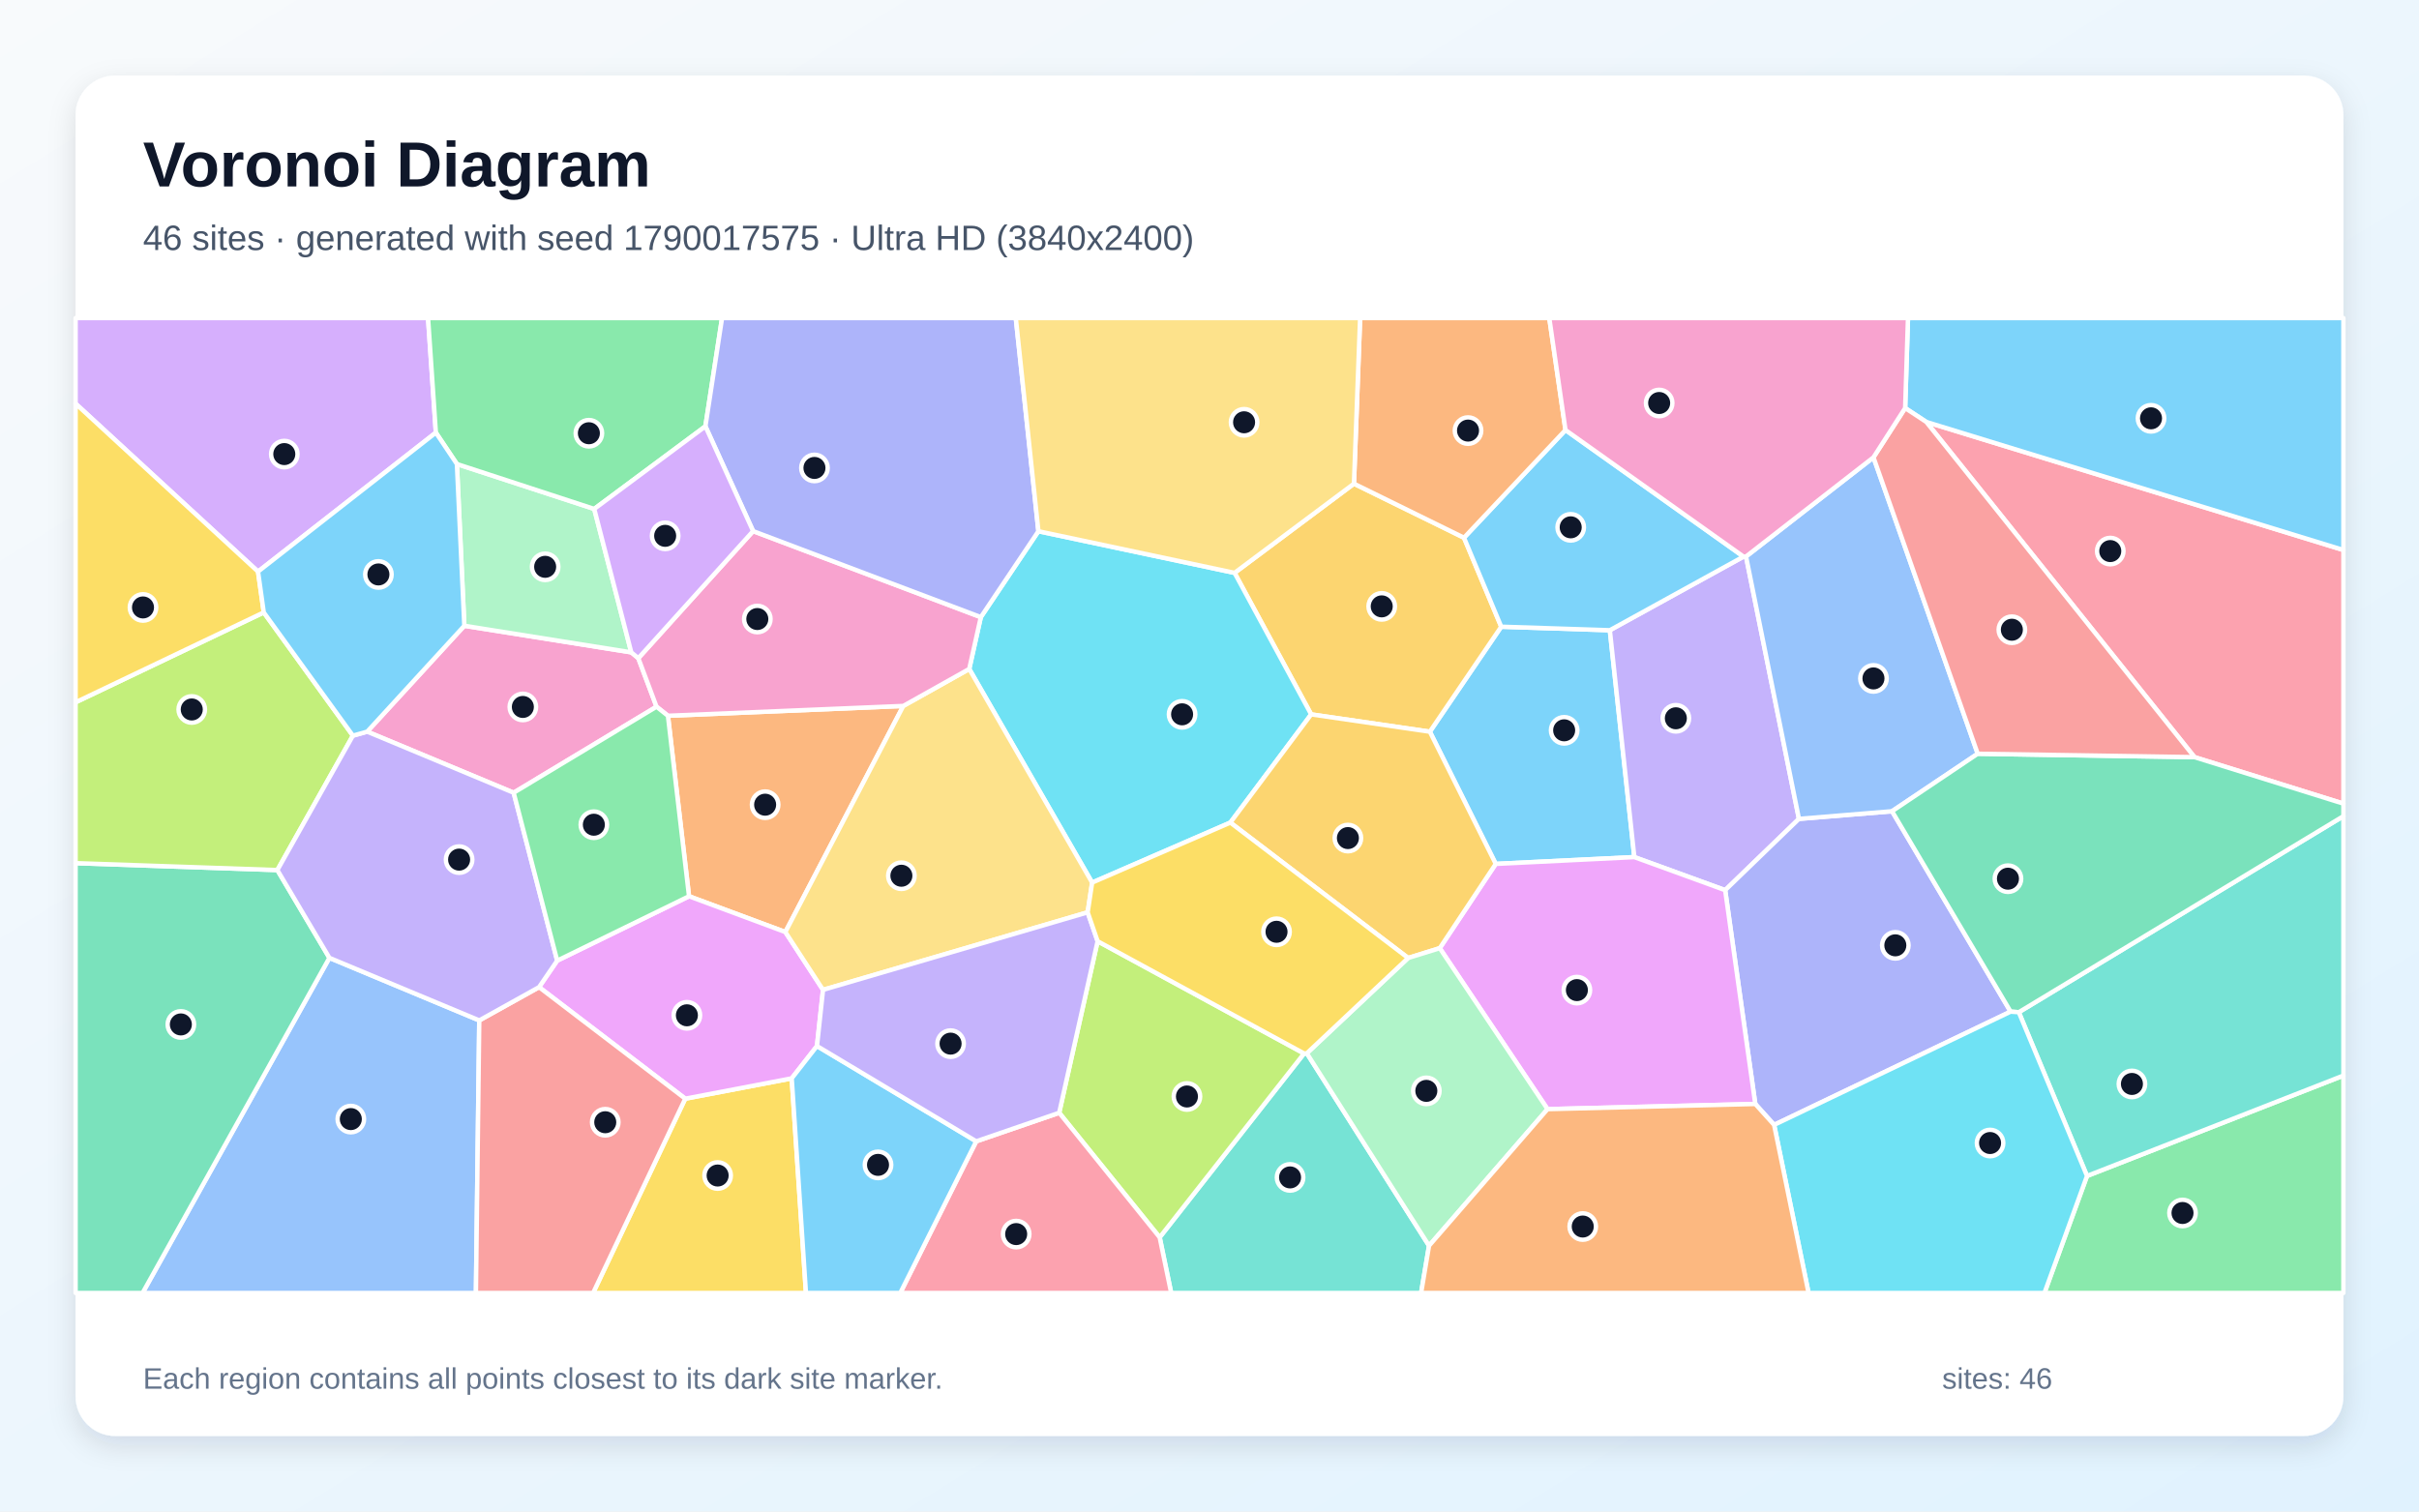
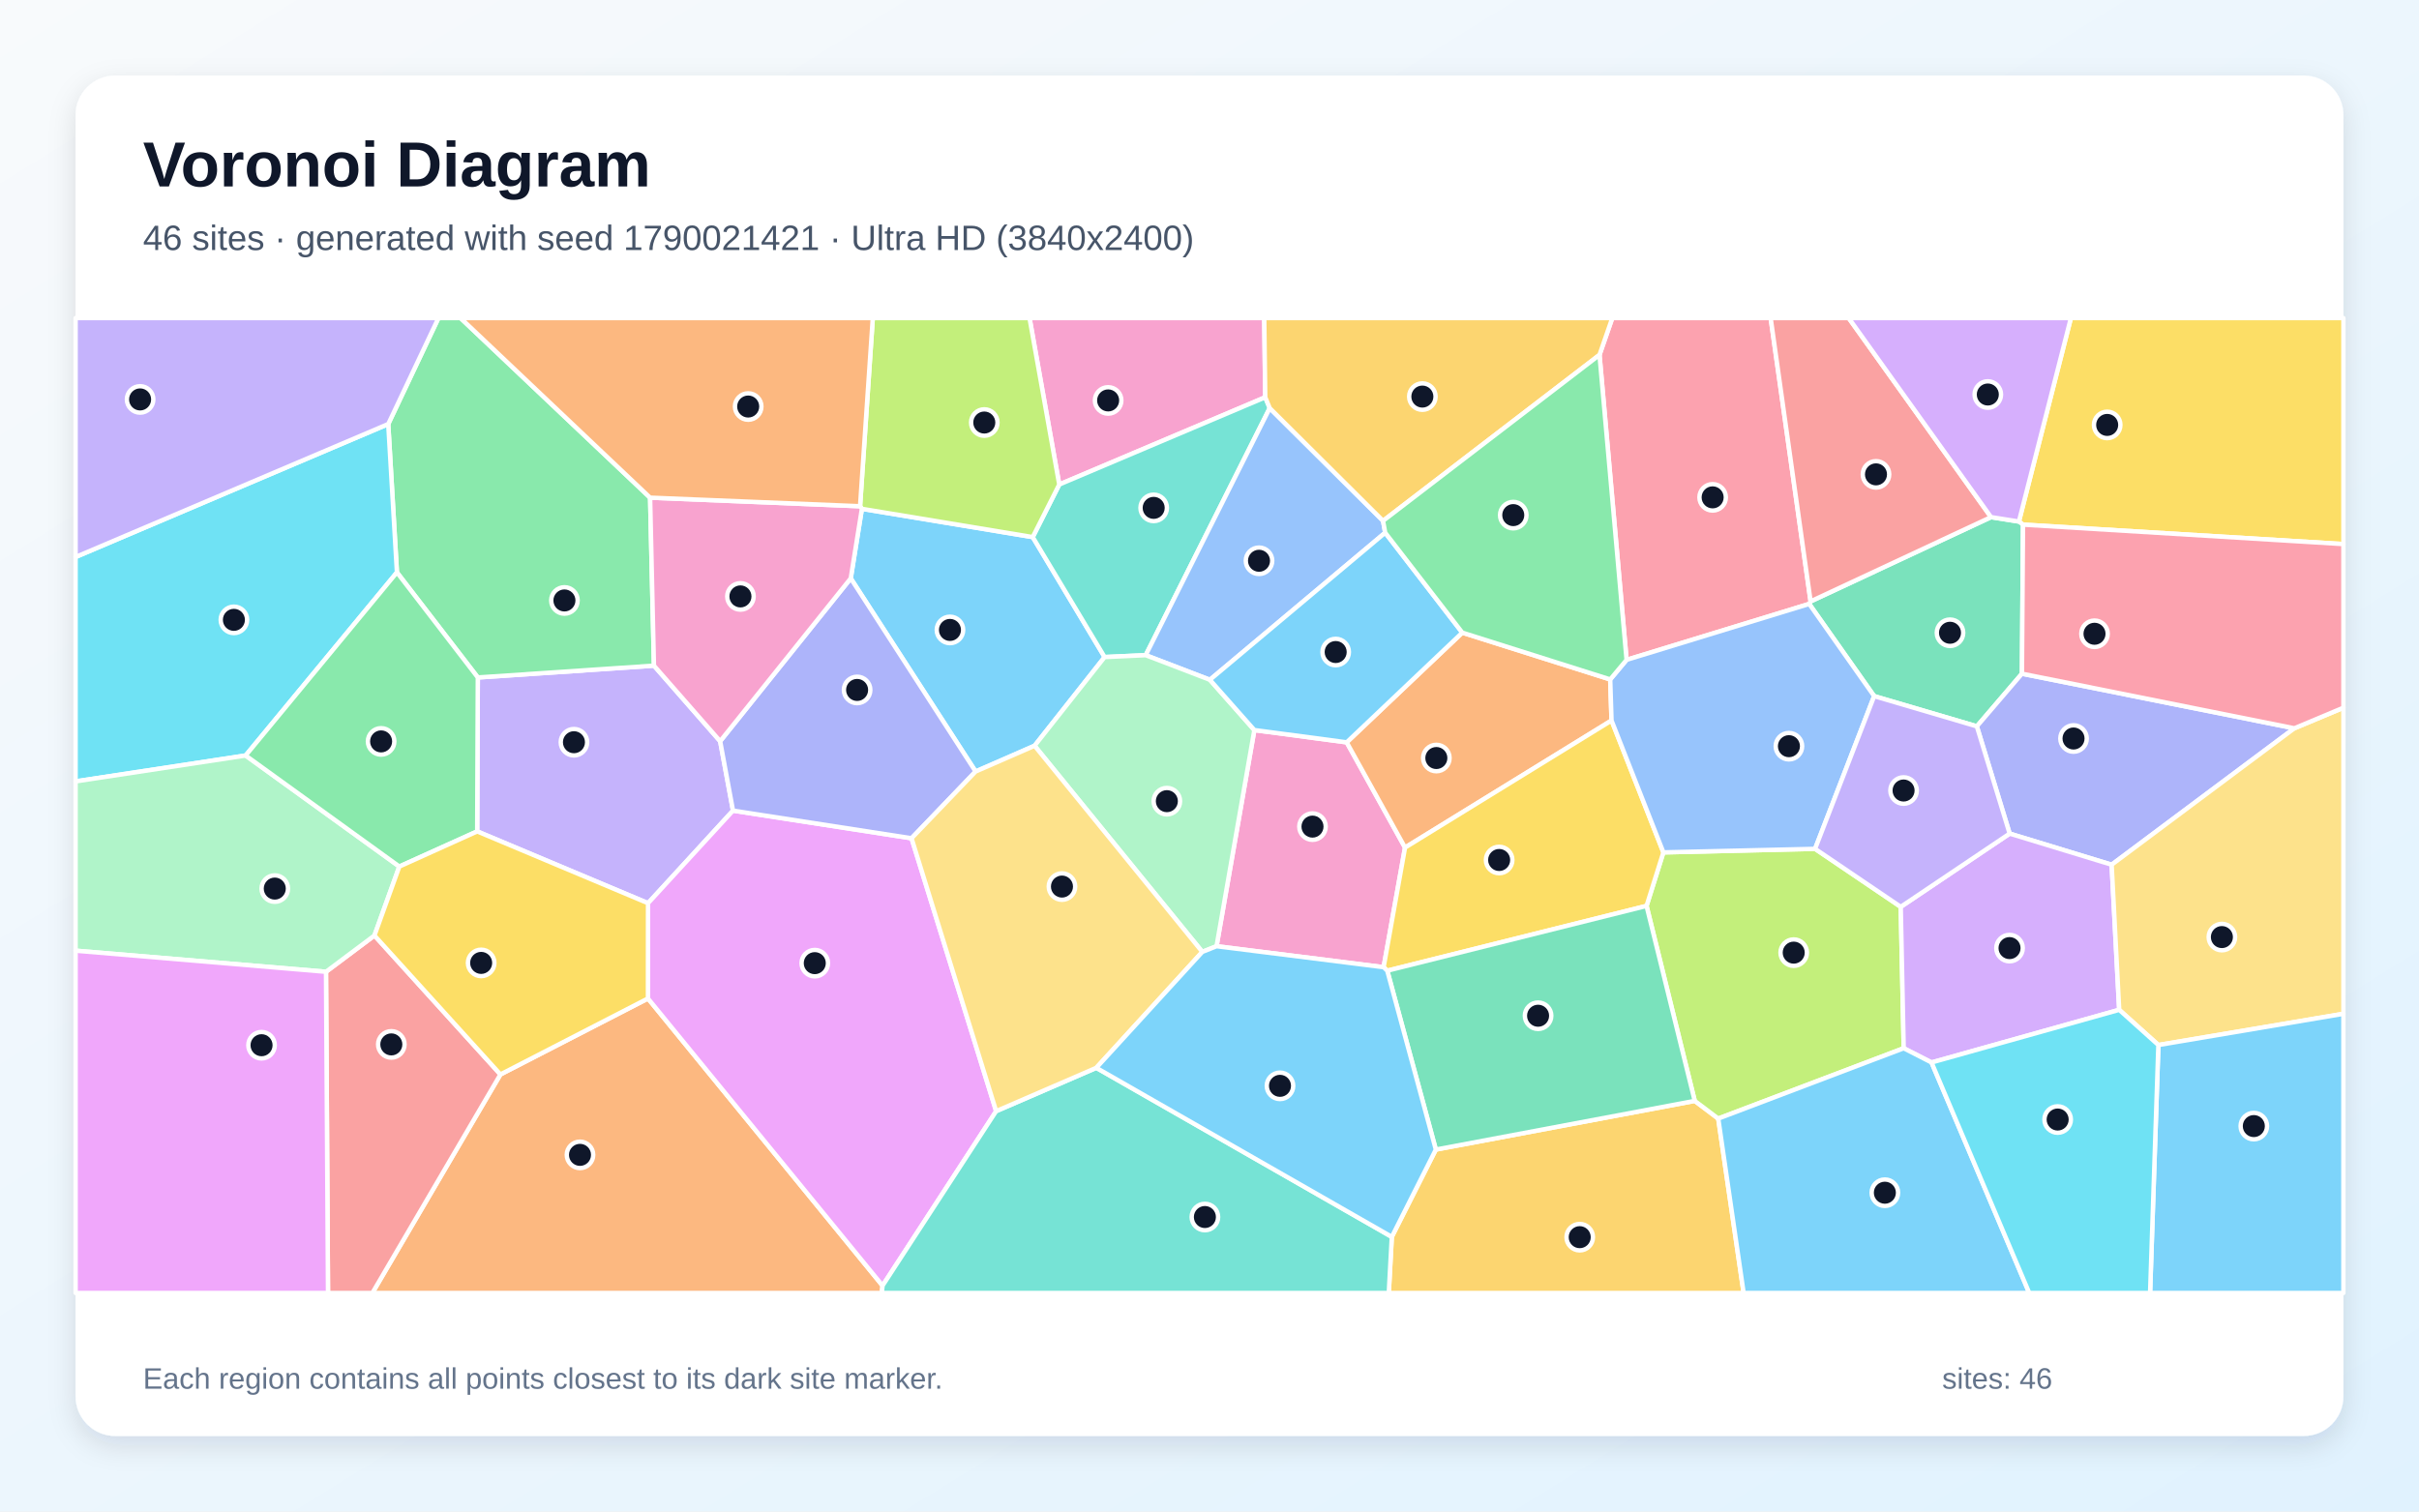
<svg xmlns="http://www.w3.org/2000/svg" width="3840" height="2400" viewBox="0 0 3840 2400" role="img" aria-labelledby="title description">
  <defs>
    <linearGradient id="background" x1="0" y1="0" x2="1" y2="1">
      <stop stop-color="#F8FAFC" />
      <stop offset="1" stop-color="#E0F2FE" />
    </linearGradient>
    <filter id="shadow" x="-5%" y="-5%" width="110%" height="110%">
      <feDropShadow dx="0" dy="15" stdDeviation="22" flood-color="#0F172A" flood-opacity=".12" />
    </filter>
  </defs>
  <rect width="3840" height="2400" fill="url(#background)" />
  <rect x="120" y="120" width="3600" height="2160" rx="63" fill="#FFFFFF" filter="url(#shadow)" />
  <g font-family="Arial, sans-serif">
    <text x="227" y="296" font-size="101" font-weight="700" fill="#0F172A">Voronoi Diagram</text>
-     <text x="227" y="397" font-size="56" fill="#475569">46 sites · generated with seed 1790017575 · Ultra HD (3840x2400)</text>
+     <text x="227" y="397" font-size="56" fill="#475569">46 sites · generated with seed 1790021421 · Ultra HD (3840x2400)</text>
  </g>
  <g stroke="#FFFFFF" stroke-width="7" stroke-linejoin="round">
-     <polygon points="2374.4,1371.7 2269.8,1161.8 2383.1,995.1 2555.5,1000.7 2594.4,1360.9" fill="#38BDF8" fill-opacity="0.65" />
-     <polygon points="2767.7,883.8 2771.7,883.6 2855.7,1300.2 2738.6,1413.4 2594.4,1360.9 2555.5,1000.7" fill="#A78BFA" fill-opacity="0.65" />
-     <polygon points="815.4,1258.7 582.9,1161.7 737.1,993.6 1002.1,1035.8 1013.3,1045.1 1042.2,1122.1" fill="#F472B6" fill-opacity="0.65" />
-     <polygon points="1060.3,1136.5 1433.9,1120.9 1246.7,1479.9 1093.8,1423.1" fill="#FB923C" fill-opacity="0.65" />
-     <polygon points="1087.8,1744.5 1256.8,1712.2 1279.4,2053.0 941.5,2053.0" fill="#FACC15" fill-opacity="0.65" />
-     <polygon points="3313.0,1867.2 3720.0,1707.8 3720.0,2053.0 3245.4,2053.0" fill="#4ADE80" fill-opacity="0.65" />
-     <polygon points="3204.7,1607.2 3720.0,1295.9 3720.0,1707.8 3313.0,1867.2" fill="#2DD4BF" fill-opacity="0.65" />
-     <polygon points="522.9,1520.9 760.8,1620.2 755.5,2053.0 226.3,2053.0" fill="#60A5FA" fill-opacity="0.65" />
-     <polygon points="1306.5,1571.7 1296.9,1660.9 1256.8,1712.2 1087.8,1744.5 855.7,1567.4 884.5,1525.3 1093.8,1423.1 1246.7,1479.9" fill="#E879F9" fill-opacity="0.65" />
-     <polygon points="120.0,1370.5 440.3,1381.5 522.9,1520.9 226.3,2053.0 120.0,2053.0" fill="#34D399" fill-opacity="0.65" />
-     <polygon points="760.8,1620.2 855.7,1567.4 1087.8,1744.5 941.5,2053.0 755.5,2053.0" fill="#F87171" fill-opacity="0.65" />
-     <polygon points="2816.3,1786.1 2786.4,1752.9 2738.6,1413.4 2855.7,1300.2 3003.5,1288.1 3191.7,1606.3" fill="#818CF8" fill-opacity="0.65" />
-     <polygon points="2081.4,1134.3 1959.8,909.6 2149.3,768.0 2324.0,853.8 2383.1,995.1 2269.8,1161.8" fill="#FBBF24" fill-opacity="0.65" />
-     <polygon points="560.2,1168.1 440.3,1381.5 120.0,1370.5 120.0,1115.1 418.7,972.4" fill="#A3E635" fill-opacity="0.65" />
-     <polygon points="691.9,686.9 409.6,907.6 120.0,640.9 120.0,505.0 679.5,505.0" fill="#C084FC" fill-opacity="0.65" />
-     <polygon points="3483.6,1202.2 3057.9,670.0 3720.0,873.3 3720.0,1276.0" fill="#FB7185" fill-opacity="0.65" />
-     <polygon points="1953.1,1306.1 1733.7,1401.4 1538.6,1062.2 1557.0,979.9 1648.4,843.5 1959.8,909.6 2081.4,1134.3" fill="#22D3EE" fill-opacity="0.65" />
-     <polygon points="725.3,736.8 943.3,808.1 1002.1,1035.8 737.1,993.6" fill="#86EFAC" fill-opacity="0.65" />
-     <polygon points="1726.6,1448.6 1306.5,1571.7 1246.7,1479.9 1433.9,1120.9 1538.6,1062.2 1733.7,1401.4" fill="#FCD34D" fill-opacity="0.65" />
-     <polygon points="2767.7,883.8 2555.5,1000.7 2383.1,995.1 2324.0,853.8 2485.1,682.8" fill="#38BDF8" fill-opacity="0.65" />
-     <polygon points="3057.9,670.0 3024.3,647.9 3028.8,505.0 3720.0,505.0 3720.0,873.3" fill="#38BDF8" fill-opacity="0.65" />
-     <polygon points="884.5,1525.3 855.7,1567.4 760.8,1620.2 522.9,1520.9 440.3,1381.5 560.2,1168.1 582.9,1161.7 815.4,1258.7" fill="#A78BFA" fill-opacity="0.65" />
-     <polygon points="1195.5,843.3 1557.0,979.9 1538.6,1062.2 1433.9,1120.9 1060.3,1136.5 1042.2,1122.1 1013.3,1045.1" fill="#F472B6" fill-opacity="0.65" />
-     <polygon points="2485.1,682.8 2324.0,853.8 2149.3,768.0 2159.1,505.0 2459.4,505.0" fill="#FB923C" fill-opacity="0.65" />
-     <polygon points="409.6,907.6 418.7,972.4 120.0,1115.1 120.0,640.9" fill="#FACC15" fill-opacity="0.65" />
-     <polygon points="1119.8,676.9 943.3,808.1 725.3,736.8 691.9,686.9 679.5,505.0 1146.2,505.0" fill="#4ADE80" fill-opacity="0.65" />
-     <polygon points="1840.9,1964.7 2070.1,1672.7 2074.5,1672.4 2268.5,1978.0 2255.9,2053.0 1859.2,2053.0" fill="#2DD4BF" fill-opacity="0.65" />
-     <polygon points="2974.0,726.2 3139.5,1196.8 3003.5,1288.1 2855.7,1300.2 2771.7,883.6" fill="#60A5FA" fill-opacity="0.65" />
-     <polygon points="2456.6,1761.1 2285.5,1505.5 2374.4,1371.7 2594.4,1360.9 2738.6,1413.4 2786.4,1752.9" fill="#E879F9" fill-opacity="0.65" />
-     <polygon points="3204.7,1607.2 3191.7,1606.3 3003.5,1288.1 3139.5,1196.8 3483.6,1202.2 3720.0,1276.0 3720.0,1295.9" fill="#34D399" fill-opacity="0.65" />
-     <polygon points="3139.5,1196.8 2974.0,726.2 3024.3,647.9 3057.9,670.0 3483.6,1202.2" fill="#F87171" fill-opacity="0.65" />
-     <polygon points="1648.4,843.5 1557.0,979.9 1195.5,843.3 1119.8,676.9 1146.2,505.0 1612.5,505.0" fill="#818CF8" fill-opacity="0.65" />
-     <polygon points="2285.5,1505.5 2235.3,1521.1 1953.1,1306.1 2081.4,1134.3 2269.8,1161.8 2374.4,1371.7" fill="#FBBF24" fill-opacity="0.65" />
-     <polygon points="1681.4,1766.9 1742.4,1494.5 2070.1,1672.7 1840.9,1964.7" fill="#A3E635" fill-opacity="0.65" />
-     <polygon points="1195.5,843.3 1013.3,1045.1 1002.1,1035.8 943.3,808.1 1119.8,676.9" fill="#C084FC" fill-opacity="0.65" />
-     <polygon points="1549.7,1812.2 1681.4,1766.9 1840.9,1964.7 1859.2,2053.0 1429.1,2053.0" fill="#FB7185" fill-opacity="0.65" />
-     <polygon points="2816.3,1786.1 3191.7,1606.3 3204.7,1607.2 3313.0,1867.2 3245.4,2053.0 2871.0,2053.0" fill="#22D3EE" fill-opacity="0.65" />
-     <polygon points="2268.5,1978.0 2074.5,1672.4 2235.3,1521.1 2285.5,1505.5 2456.6,1761.1" fill="#86EFAC" fill-opacity="0.65" />
-     <polygon points="2149.3,768.0 1959.8,909.6 1648.4,843.5 1612.5,505.0 2159.1,505.0" fill="#FCD34D" fill-opacity="0.65" />
-     <polygon points="1256.8,1712.2 1296.9,1660.9 1549.7,1812.2 1429.1,2053.0 1279.4,2053.0" fill="#38BDF8" fill-opacity="0.65" />
-     <polygon points="725.3,736.8 737.1,993.6 582.9,1161.7 560.2,1168.1 418.7,972.4 409.6,907.6 691.9,686.9" fill="#38BDF8" fill-opacity="0.65" />
-     <polygon points="1549.7,1812.2 1296.9,1660.9 1306.5,1571.7 1726.6,1448.6 1742.4,1494.5 1681.4,1766.9" fill="#A78BFA" fill-opacity="0.65" />
-     <polygon points="3024.3,647.9 2974.0,726.2 2771.7,883.6 2767.7,883.8 2485.1,682.8 2459.4,505.0 3028.8,505.0" fill="#F472B6" fill-opacity="0.65" />
-     <polygon points="2268.5,1978.0 2456.6,1761.1 2786.4,1752.9 2816.3,1786.1 2871.0,2053.0 2255.9,2053.0" fill="#FB923C" fill-opacity="0.65" />
-     <polygon points="2235.3,1521.1 2074.5,1672.4 2070.1,1672.7 1742.4,1494.5 1726.6,1448.6 1733.7,1401.4 1953.1,1306.1" fill="#FACC15" fill-opacity="0.65" />
-     <polygon points="884.5,1525.3 815.4,1258.7 1042.2,1122.1 1060.3,1136.5 1093.8,1423.1" fill="#4ADE80" fill-opacity="0.65" />
+     <polygon points="1642.3,1184.1 1548.7,1225.0 1350.5,918.3 1368.2,807.9 1639.4,852.8 1753.5,1043.3" fill="#38BDF8" fill-opacity="0.65" />
+     <polygon points="1143.2,1176.9 1163.6,1287.1 1028.7,1434.1 757.5,1320.1 758.5,1075.7 1038.1,1056.9" fill="#A78BFA" fill-opacity="0.65" />
+     <polygon points="2008.5,630.8 1681.5,769.3 1634.3,505.0 2006.9,505.0" fill="#F472B6" fill-opacity="0.65" />
+     <polygon points="794.4,1706.0 1028.6,1585.4 1401.0,2041.4 1399.8,2053.0 591.1,2053.0" fill="#FB923C" fill-opacity="0.65" />
+     <polygon points="3211.4,833.0 3204.9,828.1 3287.4,505.0 3720.0,505.0 3720.0,863.9" fill="#FACC15" fill-opacity="0.65" />
+     <polygon points="1032.0,790.2 1038.1,1056.9 758.5,1075.7 630.1,908.8 616.3,673.3 696.0,505.0 731.1,505.0" fill="#4ADE80" fill-opacity="0.65" />
+     <polygon points="2015.6,648.0 1818.7,1040.3 1753.5,1043.3 1639.4,852.8 1681.5,769.3 2008.5,630.8" fill="#2DD4BF" fill-opacity="0.65" />
+     <polygon points="2195.5,827.0 2198.9,845.8 1920.6,1079.4 1818.7,1040.3 2015.6,648.0" fill="#60A5FA" fill-opacity="0.65" />
+     <polygon points="1581.3,1764.3 1401.0,2041.4 1028.6,1585.4 1028.7,1434.1 1163.6,1287.1 1447.0,1331.0" fill="#E879F9" fill-opacity="0.65" />
+     <polygon points="3209.7,1069.7 3138.1,1153.3 2975.1,1105.3 2872.0,958.9 2874.2,954.9 3160.6,821.1 3204.9,828.1 3211.4,833.0" fill="#34D399" fill-opacity="0.65" />
+     <polygon points="517.5,1543.0 594.4,1485.4 794.4,1706.0 591.1,2053.0 520.7,2053.0" fill="#F87171" fill-opacity="0.65" />
+     <polygon points="3642.1,1156.4 3352.1,1373.0 3190.2,1323.6 3138.1,1153.3 3209.7,1069.7" fill="#818CF8" fill-opacity="0.65" />
+     <polygon points="2209.4,1963.9 2279.3,1825.3 2690.3,1748.0 2727.6,1776.1 2767.9,2053.0 2204.6,2053.0" fill="#FBBF24" fill-opacity="0.65" />
+     <polygon points="2881.3,1347.8 3017.3,1439.9 3022.0,1664.4 2727.6,1776.1 2690.3,1748.0 2613.8,1438.4 2640.5,1353.4" fill="#A3E635" fill-opacity="0.65" />
+     <polygon points="3066.2,1687.0 3022.0,1664.4 3017.3,1439.9 3190.2,1323.6 3352.1,1373.0 3364.1,1603.4" fill="#C084FC" fill-opacity="0.65" />
+     <polygon points="2874.2,954.9 2872.0,958.9 2582.1,1047.7 2539.1,563.5 2559.4,505.0 2810.8,505.0" fill="#FB7185" fill-opacity="0.65" />
+     <polygon points="389.9,1199.6 120.0,1240.7 120.0,884.4 616.3,673.3 630.1,908.8" fill="#22D3EE" fill-opacity="0.65" />
+     <polygon points="633.9,1375.9 594.4,1485.4 517.5,1543.0 120.0,1509.5 120.0,1240.7 389.9,1199.6" fill="#86EFAC" fill-opacity="0.65" />
+     <polygon points="3426.3,1659.3 3364.1,1603.4 3352.1,1373.0 3642.1,1156.4 3720.0,1123.7 3720.0,1609.7" fill="#FCD34D" fill-opacity="0.65" />
+     <polygon points="2727.6,1776.1 3022.0,1664.4 3066.2,1687.0 3221.3,2053.0 2767.9,2053.0" fill="#38BDF8" fill-opacity="0.65" />
+     <polygon points="3426.3,1659.3 3720.0,1609.7 3720.0,2053.0 3413.1,2053.0" fill="#38BDF8" fill-opacity="0.65" />
+     <polygon points="616.3,673.3 120.0,884.4 120.0,505.0 696.0,505.0" fill="#A78BFA" fill-opacity="0.65" />
+     <polygon points="2137.8,1178.7 2230.4,1345.8 2196.4,1535.7 1931.2,1502.4 1991.2,1159.2" fill="#F472B6" fill-opacity="0.65" />
+     <polygon points="2321.3,1004.5 2556.1,1078.8 2558.2,1144.0 2230.4,1345.8 2137.8,1178.7" fill="#FB923C" fill-opacity="0.65" />
+     <polygon points="2558.2,1144.0 2640.5,1353.4 2613.8,1438.4 2202.2,1541.3 2196.4,1535.7 2230.4,1345.8" fill="#FACC15" fill-opacity="0.65" />
+     <polygon points="633.9,1375.9 389.9,1199.6 630.1,908.8 758.5,1075.7 757.5,1320.1" fill="#4ADE80" fill-opacity="0.65" />
+     <polygon points="1401.0,2041.4 1581.3,1764.3 1740.3,1695.5 2209.4,1963.9 2204.6,2053.0 1399.8,2053.0" fill="#2DD4BF" fill-opacity="0.65" />
+     <polygon points="2881.3,1347.8 2640.5,1353.4 2558.2,1144.0 2556.1,1078.8 2582.1,1047.7 2872.0,958.9 2975.1,1105.3" fill="#60A5FA" fill-opacity="0.65" />
+     <polygon points="120.0,1509.5 517.5,1543.0 520.7,2053.0 120.0,2053.0" fill="#E879F9" fill-opacity="0.65" />
+     <polygon points="2202.2,1541.3 2613.8,1438.4 2690.3,1748.0 2279.3,1825.3" fill="#34D399" fill-opacity="0.65" />
+     <polygon points="3160.6,821.1 2874.2,954.9 2810.8,505.0 2934.7,505.0" fill="#F87171" fill-opacity="0.65" />
+     <polygon points="1447.0,1331.0 1163.6,1287.1 1143.2,1176.9 1350.5,918.3 1548.7,1225.0" fill="#818CF8" fill-opacity="0.65" />
+     <polygon points="2539.1,563.5 2195.5,827.0 2015.6,648.0 2008.5,630.8 2006.9,505.0 2559.4,505.0" fill="#FBBF24" fill-opacity="0.65" />
+     <polygon points="1681.5,769.3 1639.4,852.8 1368.2,807.9 1365.3,803.8 1385.5,505.0 1634.3,505.0" fill="#A3E635" fill-opacity="0.65" />
+     <polygon points="3160.6,821.1 2934.7,505.0 3287.4,505.0 3204.9,828.1" fill="#C084FC" fill-opacity="0.65" />
+     <polygon points="3642.1,1156.4 3209.7,1069.7 3211.4,833.0 3720.0,863.9 3720.0,1123.7" fill="#FB7185" fill-opacity="0.65" />
+     <polygon points="3066.2,1687.0 3364.1,1603.4 3426.3,1659.3 3413.1,2053.0 3221.3,2053.0" fill="#22D3EE" fill-opacity="0.65" />
+     <polygon points="1991.2,1159.2 1931.2,1502.4 1908.6,1511.4 1642.3,1184.1 1753.5,1043.3 1818.7,1040.3 1920.6,1079.4" fill="#86EFAC" fill-opacity="0.65" />
+     <polygon points="1740.3,1695.5 1581.3,1764.3 1447.0,1331.0 1548.7,1225.0 1642.3,1184.1 1908.6,1511.4" fill="#FCD34D" fill-opacity="0.65" />
+     <polygon points="1740.3,1695.5 1908.6,1511.4 1931.2,1502.4 2196.4,1535.7 2202.2,1541.3 2279.3,1825.3 2209.4,1963.9" fill="#38BDF8" fill-opacity="0.65" />
+     <polygon points="2321.3,1004.5 2137.8,1178.7 1991.2,1159.2 1920.6,1079.4 2198.9,845.8" fill="#38BDF8" fill-opacity="0.65" />
+     <polygon points="3017.3,1439.9 2881.3,1347.8 2975.1,1105.3 3138.1,1153.3 3190.2,1323.6" fill="#A78BFA" fill-opacity="0.65" />
+     <polygon points="1143.2,1176.9 1038.1,1056.9 1032.0,790.2 1365.3,803.8 1368.2,807.9 1350.5,918.3" fill="#F472B6" fill-opacity="0.65" />
+     <polygon points="1365.3,803.8 1032.0,790.2 731.1,505.0 1385.5,505.0" fill="#FB923C" fill-opacity="0.65" />
+     <polygon points="594.4,1485.4 633.9,1375.9 757.5,1320.1 1028.7,1434.1 1028.6,1585.4 794.4,1706.0" fill="#FACC15" fill-opacity="0.65" />
+     <polygon points="2539.1,563.5 2582.1,1047.7 2556.1,1078.8 2321.3,1004.5 2198.9,845.8 2195.5,827.0" fill="#4ADE80" fill-opacity="0.65" />
  </g>
  <g>
-     <circle cx="2483.0" cy="1159.6" r="21" fill="#0F172A" stroke="#FFFFFF" stroke-width="7" />
-     <circle cx="2660.3" cy="1140.5" r="21" fill="#0F172A" stroke="#FFFFFF" stroke-width="7" />
-     <circle cx="830.0" cy="1122.5" r="21" fill="#0F172A" stroke="#FFFFFF" stroke-width="7" />
-     <circle cx="1214.6" cy="1277.7" r="21" fill="#0F172A" stroke="#FFFFFF" stroke-width="7" />
-     <circle cx="1139.2" cy="1866.5" r="21" fill="#0F172A" stroke="#FFFFFF" stroke-width="7" />
-     <circle cx="3464.6" cy="1926.0" r="21" fill="#0F172A" stroke="#FFFFFF" stroke-width="7" />
-     <circle cx="3384.3" cy="1721.1" r="21" fill="#0F172A" stroke="#FFFFFF" stroke-width="7" />
-     <circle cx="556.9" cy="1776.9" r="21" fill="#0F172A" stroke="#FFFFFF" stroke-width="7" />
-     <circle cx="1090.4" cy="1612.1" r="21" fill="#0F172A" stroke="#FFFFFF" stroke-width="7" />
-     <circle cx="287.1" cy="1626.6" r="21" fill="#0F172A" stroke="#FFFFFF" stroke-width="7" />
-     <circle cx="960.8" cy="1781.9" r="21" fill="#0F172A" stroke="#FFFFFF" stroke-width="7" />
-     <circle cx="3008.7" cy="1501.0" r="21" fill="#0F172A" stroke="#FFFFFF" stroke-width="7" />
-     <circle cx="2193.4" cy="962.8" r="21" fill="#0F172A" stroke="#FFFFFF" stroke-width="7" />
-     <circle cx="304.4" cy="1126.5" r="21" fill="#0F172A" stroke="#FFFFFF" stroke-width="7" />
-     <circle cx="451.3" cy="721.0" r="21" fill="#0F172A" stroke="#FFFFFF" stroke-width="7" />
-     <circle cx="3349.9" cy="875.0" r="21" fill="#0F172A" stroke="#FFFFFF" stroke-width="7" />
-     <circle cx="1876.5" cy="1134.2" r="21" fill="#0F172A" stroke="#FFFFFF" stroke-width="7" />
-     <circle cx="865.4" cy="900.0" r="21" fill="#0F172A" stroke="#FFFFFF" stroke-width="7" />
-     <circle cx="1430.9" cy="1390.5" r="21" fill="#0F172A" stroke="#FFFFFF" stroke-width="7" />
-     <circle cx="2493.4" cy="837.3" r="21" fill="#0F172A" stroke="#FFFFFF" stroke-width="7" />
-     <circle cx="3414.6" cy="664.2" r="21" fill="#0F172A" stroke="#FFFFFF" stroke-width="7" />
-     <circle cx="728.8" cy="1364.9" r="21" fill="#0F172A" stroke="#FFFFFF" stroke-width="7" />
-     <circle cx="1202.2" cy="982.9" r="21" fill="#0F172A" stroke="#FFFFFF" stroke-width="7" />
-     <circle cx="2330.4" cy="683.7" r="21" fill="#0F172A" stroke="#FFFFFF" stroke-width="7" />
-     <circle cx="227.0" cy="964.5" r="21" fill="#0F172A" stroke="#FFFFFF" stroke-width="7" />
-     <circle cx="934.8" cy="687.9" r="21" fill="#0F172A" stroke="#FFFFFF" stroke-width="7" />
-     <circle cx="2047.9" cy="1869.5" r="21" fill="#0F172A" stroke="#FFFFFF" stroke-width="7" />
-     <circle cx="2974.0" cy="1077.2" r="21" fill="#0F172A" stroke="#FFFFFF" stroke-width="7" />
-     <circle cx="2503.2" cy="1572.1" r="21" fill="#0F172A" stroke="#FFFFFF" stroke-width="7" />
-     <circle cx="3187.5" cy="1395.2" r="21" fill="#0F172A" stroke="#FFFFFF" stroke-width="7" />
-     <circle cx="3193.7" cy="999.9" r="21" fill="#0F172A" stroke="#FFFFFF" stroke-width="7" />
-     <circle cx="1292.9" cy="743.0" r="21" fill="#0F172A" stroke="#FFFFFF" stroke-width="7" />
-     <circle cx="2139.7" cy="1330.7" r="21" fill="#0F172A" stroke="#FFFFFF" stroke-width="7" />
-     <circle cx="1884.2" cy="1741.0" r="21" fill="#0F172A" stroke="#FFFFFF" stroke-width="7" />
-     <circle cx="1055.9" cy="850.8" r="21" fill="#0F172A" stroke="#FFFFFF" stroke-width="7" />
-     <circle cx="1613.1" cy="1959.5" r="21" fill="#0F172A" stroke="#FFFFFF" stroke-width="7" />
-     <circle cx="3159.1" cy="1814.9" r="21" fill="#0F172A" stroke="#FFFFFF" stroke-width="7" />
-     <circle cx="2264.2" cy="1732.1" r="21" fill="#0F172A" stroke="#FFFFFF" stroke-width="7" />
-     <circle cx="1974.9" cy="670.5" r="21" fill="#0F172A" stroke="#FFFFFF" stroke-width="7" />
-     <circle cx="1393.8" cy="1849.6" r="21" fill="#0F172A" stroke="#FFFFFF" stroke-width="7" />
-     <circle cx="600.7" cy="912.1" r="21" fill="#0F172A" stroke="#FFFFFF" stroke-width="7" />
-     <circle cx="1509.0" cy="1657.1" r="21" fill="#0F172A" stroke="#FFFFFF" stroke-width="7" />
-     <circle cx="2633.8" cy="639.9" r="21" fill="#0F172A" stroke="#FFFFFF" stroke-width="7" />
-     <circle cx="2512.5" cy="1947.5" r="21" fill="#0F172A" stroke="#FFFFFF" stroke-width="7" />
-     <circle cx="2026.4" cy="1479.5" r="21" fill="#0F172A" stroke="#FFFFFF" stroke-width="7" />
-     <circle cx="942.7" cy="1309.5" r="21" fill="#0F172A" stroke="#FFFFFF" stroke-width="7" />
+     <circle cx="1508.0" cy="1000.2" r="21" fill="#0F172A" stroke="#FFFFFF" stroke-width="7" />
+     <circle cx="911.1" cy="1178.5" r="21" fill="#0F172A" stroke="#FFFFFF" stroke-width="7" />
+     <circle cx="1759.1" cy="635.8" r="21" fill="#0F172A" stroke="#FFFFFF" stroke-width="7" />
+     <circle cx="920.7" cy="1833.7" r="21" fill="#0F172A" stroke="#FFFFFF" stroke-width="7" />
+     <circle cx="3345.0" cy="674.7" r="21" fill="#0F172A" stroke="#FFFFFF" stroke-width="7" />
+     <circle cx="896.0" cy="953.4" r="21" fill="#0F172A" stroke="#FFFFFF" stroke-width="7" />
+     <circle cx="1831.4" cy="806.4" r="21" fill="#0F172A" stroke="#FFFFFF" stroke-width="7" />
+     <circle cx="1998.6" cy="890.4" r="21" fill="#0F172A" stroke="#FFFFFF" stroke-width="7" />
+     <circle cx="1293.4" cy="1529.3" r="21" fill="#0F172A" stroke="#FFFFFF" stroke-width="7" />
+     <circle cx="3095.5" cy="1004.7" r="21" fill="#0F172A" stroke="#FFFFFF" stroke-width="7" />
+     <circle cx="621.2" cy="1658.3" r="21" fill="#0F172A" stroke="#FFFFFF" stroke-width="7" />
+     <circle cx="3291.6" cy="1172.6" r="21" fill="#0F172A" stroke="#FFFFFF" stroke-width="7" />
+     <circle cx="2507.7" cy="1964.4" r="21" fill="#0F172A" stroke="#FFFFFF" stroke-width="7" />
+     <circle cx="2847.4" cy="1512.6" r="21" fill="#0F172A" stroke="#FFFFFF" stroke-width="7" />
+     <circle cx="3190.0" cy="1505.4" r="21" fill="#0F172A" stroke="#FFFFFF" stroke-width="7" />
+     <circle cx="2718.7" cy="789.7" r="21" fill="#0F172A" stroke="#FFFFFF" stroke-width="7" />
+     <circle cx="371.3" cy="984.2" r="21" fill="#0F172A" stroke="#FFFFFF" stroke-width="7" />
+     <circle cx="436.2" cy="1410.9" r="21" fill="#0F172A" stroke="#FFFFFF" stroke-width="7" />
+     <circle cx="3527.1" cy="1487.9" r="21" fill="#0F172A" stroke="#FFFFFF" stroke-width="7" />
+     <circle cx="2992.1" cy="1893.8" r="21" fill="#0F172A" stroke="#FFFFFF" stroke-width="7" />
+     <circle cx="3577.8" cy="1788.0" r="21" fill="#0F172A" stroke="#FFFFFF" stroke-width="7" />
+     <circle cx="222.4" cy="634.2" r="21" fill="#0F172A" stroke="#FFFFFF" stroke-width="7" />
+     <circle cx="2083.5" cy="1312.5" r="21" fill="#0F172A" stroke="#FFFFFF" stroke-width="7" />
+     <circle cx="2280.1" cy="1203.6" r="21" fill="#0F172A" stroke="#FFFFFF" stroke-width="7" />
+     <circle cx="2379.8" cy="1365.5" r="21" fill="#0F172A" stroke="#FFFFFF" stroke-width="7" />
+     <circle cx="605.0" cy="1177.2" r="21" fill="#0F172A" stroke="#FFFFFF" stroke-width="7" />
+     <circle cx="1912.7" cy="1932.4" r="21" fill="#0F172A" stroke="#FFFFFF" stroke-width="7" />
+     <circle cx="2839.8" cy="1184.8" r="21" fill="#0F172A" stroke="#FFFFFF" stroke-width="7" />
+     <circle cx="415.2" cy="1659.6" r="21" fill="#0F172A" stroke="#FFFFFF" stroke-width="7" />
+     <circle cx="2441.6" cy="1612.8" r="21" fill="#0F172A" stroke="#FFFFFF" stroke-width="7" />
+     <circle cx="2978.0" cy="753.2" r="21" fill="#0F172A" stroke="#FFFFFF" stroke-width="7" />
+     <circle cx="1360.6" cy="1095.5" r="21" fill="#0F172A" stroke="#FFFFFF" stroke-width="7" />
+     <circle cx="2257.9" cy="629.7" r="21" fill="#0F172A" stroke="#FFFFFF" stroke-width="7" />
+     <circle cx="1562.5" cy="670.9" r="21" fill="#0F172A" stroke="#FFFFFF" stroke-width="7" />
+     <circle cx="3155.5" cy="626.4" r="21" fill="#0F172A" stroke="#FFFFFF" stroke-width="7" />
+     <circle cx="3324.9" cy="1006.3" r="21" fill="#0F172A" stroke="#FFFFFF" stroke-width="7" />
+     <circle cx="3266.4" cy="1777.6" r="21" fill="#0F172A" stroke="#FFFFFF" stroke-width="7" />
+     <circle cx="1852.3" cy="1272.1" r="21" fill="#0F172A" stroke="#FFFFFF" stroke-width="7" />
+     <circle cx="1685.8" cy="1407.7" r="21" fill="#0F172A" stroke="#FFFFFF" stroke-width="7" />
+     <circle cx="2031.9" cy="1724.1" r="21" fill="#0F172A" stroke="#FFFFFF" stroke-width="7" />
+     <circle cx="2120.3" cy="1035.3" r="21" fill="#0F172A" stroke="#FFFFFF" stroke-width="7" />
+     <circle cx="3021.8" cy="1255.2" r="21" fill="#0F172A" stroke="#FFFFFF" stroke-width="7" />
+     <circle cx="1175.4" cy="947.0" r="21" fill="#0F172A" stroke="#FFFFFF" stroke-width="7" />
+     <circle cx="1187.7" cy="645.5" r="21" fill="#0F172A" stroke="#FFFFFF" stroke-width="7" />
+     <circle cx="763.8" cy="1528.9" r="21" fill="#0F172A" stroke="#FFFFFF" stroke-width="7" />
+     <circle cx="2402.2" cy="817.9" r="21" fill="#0F172A" stroke="#FFFFFF" stroke-width="7" />
  </g>
  <g font-family="Arial, sans-serif" font-size="47" fill="#64748B">
    <text x="227" y="2205">Each region contains all points closest to its dark site marker.</text>
    <text x="3083" y="2205">sites: 46</text>
  </g>
</svg>
